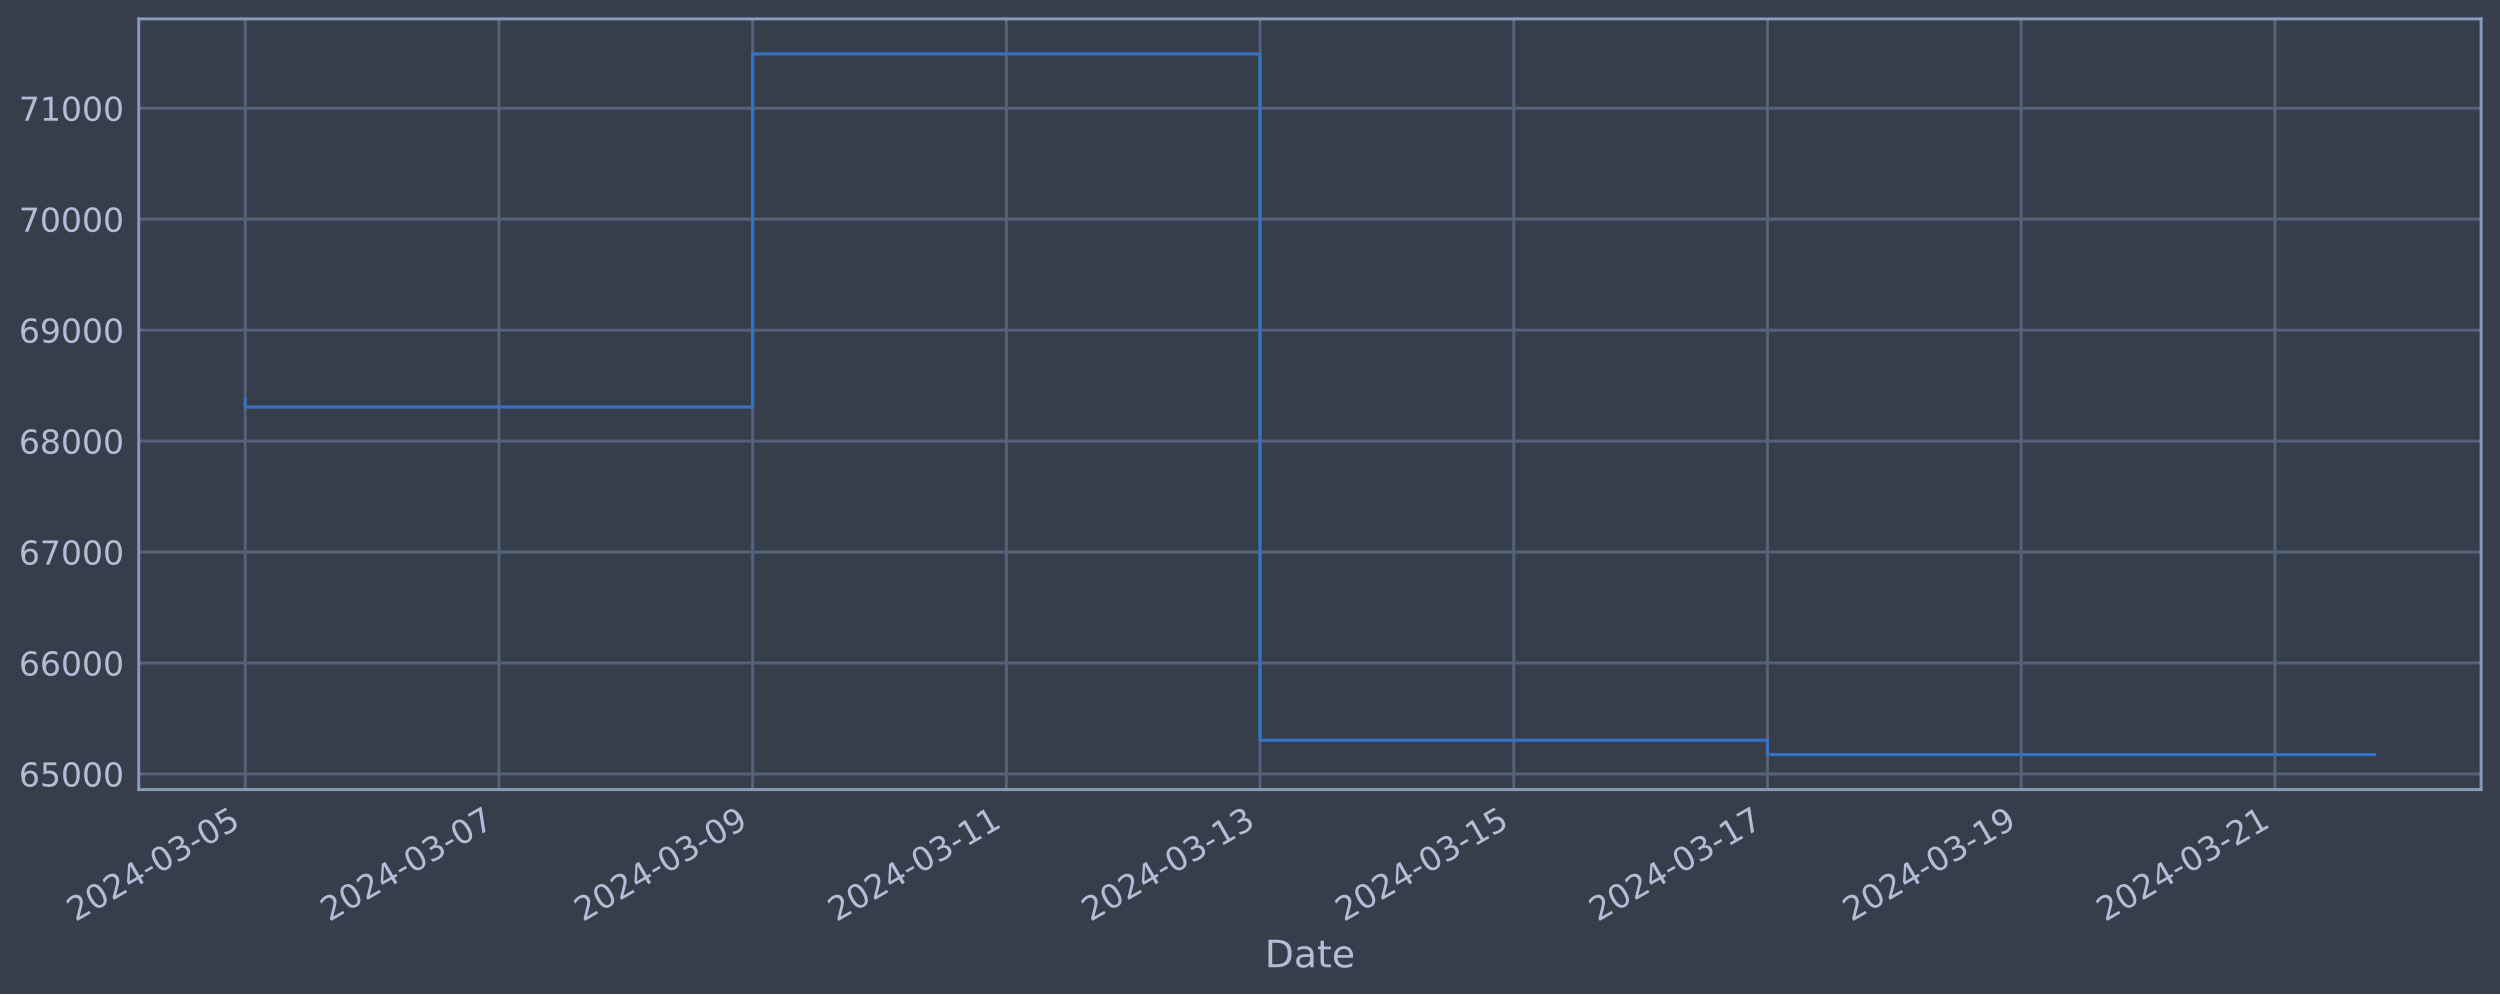
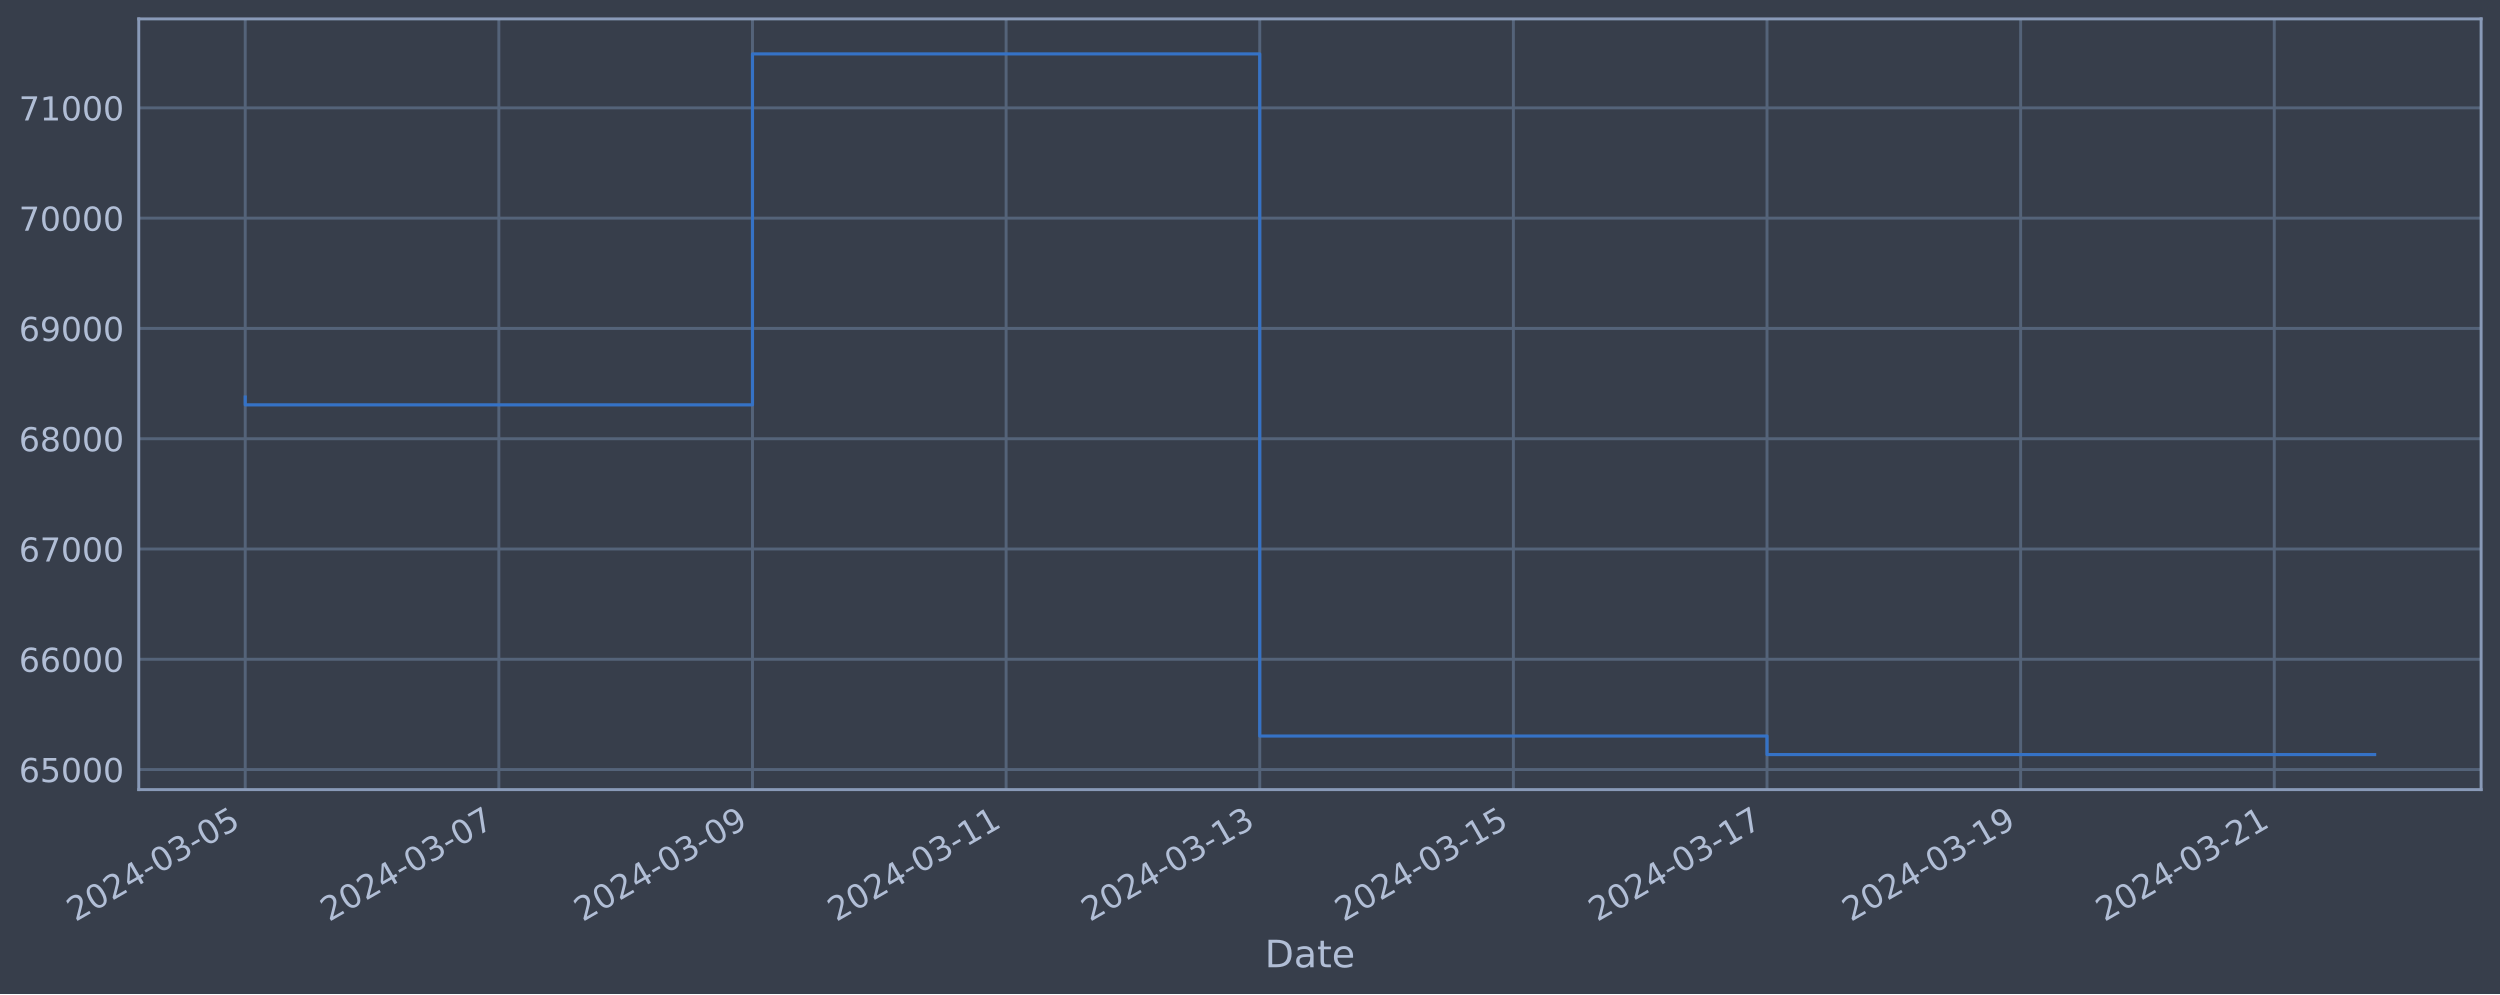
<svg xmlns="http://www.w3.org/2000/svg" xmlns:xlink="http://www.w3.org/1999/xlink" width="952.884pt" height="378.87pt" viewBox="0 0 952.884 378.87" version="1.1">
  <defs>
    <style type="text/css">*{stroke-linejoin: round; stroke-linecap: butt}</style>
  </defs>
  <g id="figure_1">
    <g id="patch_1">
      <path d="M 0 378.87  L 952.884 378.87  L 952.884 0  L 0 0  z " style="fill: #373e4b" />
    </g>
    <g id="axes_1">
      <g id="patch_2">
        <path d="M 52.884 300.96  L 945.684 300.96  L 945.684 7.2  L 52.884 7.2  z " style="fill: #373e4b" />
      </g>
      <g id="matplotlib.axis_1">
        <g id="xtick_1">
          <g id="line2d_1">
-             <path d="M 93.466 300.96  L 93.466 7.2  " clip-path="url(#p7a4f3eaf63)" style="fill: none; stroke: #546379; stroke-width: 1.12; stroke-linecap: square" />
+             <path d="M 93.466 300.96  L 93.466 7.2  " clip-path="url(#pe02b8b12c7)" style="fill: none; stroke: #546379; stroke-width: 1.12; stroke-linecap: square" />
          </g>
          <g id="line2d_2" />
          <g id="text_1">
            <g style="fill: #b1bed6" transform="translate(28.74006 351.4642) rotate(-30) scale(0.126 -0.126)">
              <defs>
                <path id="DejaVuSans-32" d="M 1228 531  L 3431 531  L 3431 0  L 469 0  L 469 531  Q 828 903 1448 1529  Q 2069 2156 2228 2338  Q 2531 2678 2651 2914  Q 2772 3150 2772 3378  Q 2772 3750 2511 3984  Q 2250 4219 1831 4219  Q 1534 4219 1204 4116  Q 875 4013 500 3803  L 500 4441  Q 881 4594 1212 4672  Q 1544 4750 1819 4750  Q 2544 4750 2975 4387  Q 3406 4025 3406 3419  Q 3406 3131 3298 2873  Q 3191 2616 2906 2266  Q 2828 2175 2409 1742  Q 1991 1309 1228 531  z " transform="scale(0.015625)" />
                <path id="DejaVuSans-30" d="M 2034 4250  Q 1547 4250 1301 3770  Q 1056 3291 1056 2328  Q 1056 1369 1301 889  Q 1547 409 2034 409  Q 2525 409 2770 889  Q 3016 1369 3016 2328  Q 3016 3291 2770 3770  Q 2525 4250 2034 4250  z M 2034 4750  Q 2819 4750 3233 4129  Q 3647 3509 3647 2328  Q 3647 1150 3233 529  Q 2819 -91 2034 -91  Q 1250 -91 836 529  Q 422 1150 422 2328  Q 422 3509 836 4129  Q 1250 4750 2034 4750  z " transform="scale(0.015625)" />
                <path id="DejaVuSans-34" d="M 2419 4116  L 825 1625  L 2419 1625  L 2419 4116  z M 2253 4666  L 3047 4666  L 3047 1625  L 3713 1625  L 3713 1100  L 3047 1100  L 3047 0  L 2419 0  L 2419 1100  L 313 1100  L 313 1709  L 2253 4666  z " transform="scale(0.015625)" />
                <path id="DejaVuSans-2d" d="M 313 2009  L 1997 2009  L 1997 1497  L 313 1497  L 313 2009  z " transform="scale(0.015625)" />
                <path id="DejaVuSans-33" d="M 2597 2516  Q 3050 2419 3304 2112  Q 3559 1806 3559 1356  Q 3559 666 3084 287  Q 2609 -91 1734 -91  Q 1441 -91 1130 -33  Q 819 25 488 141  L 488 750  Q 750 597 1062 519  Q 1375 441 1716 441  Q 2309 441 2620 675  Q 2931 909 2931 1356  Q 2931 1769 2642 2001  Q 2353 2234 1838 2234  L 1294 2234  L 1294 2753  L 1863 2753  Q 2328 2753 2575 2939  Q 2822 3125 2822 3475  Q 2822 3834 2567 4026  Q 2313 4219 1838 4219  Q 1578 4219 1281 4162  Q 984 4106 628 3988  L 628 4550  Q 988 4650 1302 4700  Q 1616 4750 1894 4750  Q 2613 4750 3031 4423  Q 3450 4097 3450 3541  Q 3450 3153 3228 2886  Q 3006 2619 2597 2516  z " transform="scale(0.015625)" />
                <path id="DejaVuSans-35" d="M 691 4666  L 3169 4666  L 3169 4134  L 1269 4134  L 1269 2991  Q 1406 3038 1543 3061  Q 1681 3084 1819 3084  Q 2600 3084 3056 2656  Q 3513 2228 3513 1497  Q 3513 744 3044 326  Q 2575 -91 1722 -91  Q 1428 -91 1123 -41  Q 819 9 494 109  L 494 744  Q 775 591 1075 516  Q 1375 441 1709 441  Q 2250 441 2565 725  Q 2881 1009 2881 1497  Q 2881 1984 2565 2268  Q 2250 2553 1709 2553  Q 1456 2553 1204 2497  Q 953 2441 691 2322  L 691 4666  z " transform="scale(0.015625)" />
              </defs>
              <use xlink:href="#DejaVuSans-32" />
              <use xlink:href="#DejaVuSans-30" x="63.623" />
              <use xlink:href="#DejaVuSans-32" x="127.246" />
              <use xlink:href="#DejaVuSans-34" x="190.869" />
              <use xlink:href="#DejaVuSans-2d" x="254.492" />
              <use xlink:href="#DejaVuSans-30" x="290.576" />
              <use xlink:href="#DejaVuSans-33" x="354.199" />
              <use xlink:href="#DejaVuSans-2d" x="417.822" />
              <use xlink:href="#DejaVuSans-30" x="453.906" />
              <use xlink:href="#DejaVuSans-35" x="517.529" />
            </g>
          </g>
        </g>
        <g id="xtick_2">
          <g id="line2d_3">
-             <path d="M 190.168 300.96  L 190.168 7.2  " clip-path="url(#p7a4f3eaf63)" style="fill: none; stroke: #546379; stroke-width: 1.12; stroke-linecap: square" />
+             <path d="M 190.138 300.96  L 190.138 7.2  " clip-path="url(#pe02b8b12c7)" style="fill: none; stroke: #546379; stroke-width: 1.12; stroke-linecap: square" />
          </g>
          <g id="line2d_4" />
          <g id="text_2">
-             <g style="fill: #b1bed6" transform="translate(125.4425 351.4642) rotate(-30) scale(0.126 -0.126)">
+             <g style="fill: #b1bed6" transform="translate(125.4125 351.4642) rotate(-30) scale(0.126 -0.126)">
              <defs>
                <path id="DejaVuSans-37" d="M 525 4666  L 3525 4666  L 3525 4397  L 1831 0  L 1172 0  L 2766 4134  L 525 4134  L 525 4666  z " transform="scale(0.015625)" />
              </defs>
              <use xlink:href="#DejaVuSans-32" />
              <use xlink:href="#DejaVuSans-30" x="63.623" />
              <use xlink:href="#DejaVuSans-32" x="127.246" />
              <use xlink:href="#DejaVuSans-34" x="190.869" />
              <use xlink:href="#DejaVuSans-2d" x="254.492" />
              <use xlink:href="#DejaVuSans-30" x="290.576" />
              <use xlink:href="#DejaVuSans-33" x="354.199" />
              <use xlink:href="#DejaVuSans-2d" x="417.822" />
              <use xlink:href="#DejaVuSans-30" x="453.906" />
              <use xlink:href="#DejaVuSans-37" x="517.529" />
            </g>
          </g>
        </g>
        <g id="xtick_3">
          <g id="line2d_5">
-             <path d="M 286.87 300.96  L 286.87 7.2  " clip-path="url(#p7a4f3eaf63)" style="fill: none; stroke: #546379; stroke-width: 1.12; stroke-linecap: square" />
+             <path d="M 286.81 300.96  L 286.81 7.2  " clip-path="url(#pe02b8b12c7)" style="fill: none; stroke: #546379; stroke-width: 1.12; stroke-linecap: square" />
          </g>
          <g id="line2d_6" />
          <g id="text_3">
-             <g style="fill: #b1bed6" transform="translate(222.145 351.4642) rotate(-30) scale(0.126 -0.126)">
+             <g style="fill: #b1bed6" transform="translate(222.0848 351.4642) rotate(-30) scale(0.126 -0.126)">
              <defs>
                <path id="DejaVuSans-39" d="M 703 97  L 703 672  Q 941 559 1184 500  Q 1428 441 1663 441  Q 2288 441 2617 861  Q 2947 1281 2994 2138  Q 2813 1869 2534 1725  Q 2256 1581 1919 1581  Q 1219 1581 811 2004  Q 403 2428 403 3163  Q 403 3881 828 4315  Q 1253 4750 1959 4750  Q 2769 4750 3195 4129  Q 3622 3509 3622 2328  Q 3622 1225 3098 567  Q 2575 -91 1691 -91  Q 1453 -91 1209 -44  Q 966 3 703 97  z M 1959 2075  Q 2384 2075 2632 2365  Q 2881 2656 2881 3163  Q 2881 3666 2632 3958  Q 2384 4250 1959 4250  Q 1534 4250 1286 3958  Q 1038 3666 1038 3163  Q 1038 2656 1286 2365  Q 1534 2075 1959 2075  z " transform="scale(0.015625)" />
              </defs>
              <use xlink:href="#DejaVuSans-32" />
              <use xlink:href="#DejaVuSans-30" x="63.623" />
              <use xlink:href="#DejaVuSans-32" x="127.246" />
              <use xlink:href="#DejaVuSans-34" x="190.869" />
              <use xlink:href="#DejaVuSans-2d" x="254.492" />
              <use xlink:href="#DejaVuSans-30" x="290.576" />
              <use xlink:href="#DejaVuSans-33" x="354.199" />
              <use xlink:href="#DejaVuSans-2d" x="417.822" />
              <use xlink:href="#DejaVuSans-30" x="453.906" />
              <use xlink:href="#DejaVuSans-39" x="517.529" />
            </g>
          </g>
        </g>
        <g id="xtick_4">
          <g id="line2d_7">
-             <path d="M 383.573 300.96  L 383.573 7.2  " clip-path="url(#p7a4f3eaf63)" style="fill: none; stroke: #546379; stroke-width: 1.12; stroke-linecap: square" />
+             <path d="M 383.483 300.96  L 383.483 7.2  " clip-path="url(#pe02b8b12c7)" style="fill: none; stroke: #546379; stroke-width: 1.12; stroke-linecap: square" />
          </g>
          <g id="line2d_8" />
          <g id="text_4">
-             <g style="fill: #b1bed6" transform="translate(318.8474 351.4642) rotate(-30) scale(0.126 -0.126)">
+             <g style="fill: #b1bed6" transform="translate(318.7572 351.4642) rotate(-30) scale(0.126 -0.126)">
              <defs>
                <path id="DejaVuSans-31" d="M 794 531  L 1825 531  L 1825 4091  L 703 3866  L 703 4441  L 1819 4666  L 2450 4666  L 2450 531  L 3481 531  L 3481 0  L 794 0  L 794 531  z " transform="scale(0.015625)" />
              </defs>
              <use xlink:href="#DejaVuSans-32" />
              <use xlink:href="#DejaVuSans-30" x="63.623" />
              <use xlink:href="#DejaVuSans-32" x="127.246" />
              <use xlink:href="#DejaVuSans-34" x="190.869" />
              <use xlink:href="#DejaVuSans-2d" x="254.492" />
              <use xlink:href="#DejaVuSans-30" x="290.576" />
              <use xlink:href="#DejaVuSans-33" x="354.199" />
              <use xlink:href="#DejaVuSans-2d" x="417.822" />
              <use xlink:href="#DejaVuSans-31" x="453.906" />
              <use xlink:href="#DejaVuSans-31" x="517.529" />
            </g>
          </g>
        </g>
        <g id="xtick_5">
          <g id="line2d_9">
-             <path d="M 480.275 300.96  L 480.275 7.2  " clip-path="url(#p7a4f3eaf63)" style="fill: none; stroke: #546379; stroke-width: 1.12; stroke-linecap: square" />
+             <path d="M 480.155 300.96  L 480.155 7.2  " clip-path="url(#pe02b8b12c7)" style="fill: none; stroke: #546379; stroke-width: 1.12; stroke-linecap: square" />
          </g>
          <g id="line2d_10" />
          <g id="text_5">
-             <g style="fill: #b1bed6" transform="translate(415.5499 351.4642) rotate(-30) scale(0.126 -0.126)">
+             <g style="fill: #b1bed6" transform="translate(415.4296 351.4642) rotate(-30) scale(0.126 -0.126)">
              <use xlink:href="#DejaVuSans-32" />
              <use xlink:href="#DejaVuSans-30" x="63.623" />
              <use xlink:href="#DejaVuSans-32" x="127.246" />
              <use xlink:href="#DejaVuSans-34" x="190.869" />
              <use xlink:href="#DejaVuSans-2d" x="254.492" />
              <use xlink:href="#DejaVuSans-30" x="290.576" />
              <use xlink:href="#DejaVuSans-33" x="354.199" />
              <use xlink:href="#DejaVuSans-2d" x="417.822" />
              <use xlink:href="#DejaVuSans-31" x="453.906" />
              <use xlink:href="#DejaVuSans-33" x="517.529" />
            </g>
          </g>
        </g>
        <g id="xtick_6">
          <g id="line2d_11">
-             <path d="M 576.978 300.96  L 576.978 7.2  " clip-path="url(#p7a4f3eaf63)" style="fill: none; stroke: #546379; stroke-width: 1.12; stroke-linecap: square" />
+             <path d="M 576.828 300.96  L 576.828 7.2  " clip-path="url(#pe02b8b12c7)" style="fill: none; stroke: #546379; stroke-width: 1.12; stroke-linecap: square" />
          </g>
          <g id="line2d_12" />
          <g id="text_6">
-             <g style="fill: #b1bed6" transform="translate(512.2523 351.4642) rotate(-30) scale(0.126 -0.126)">
+             <g style="fill: #b1bed6" transform="translate(512.102 351.4642) rotate(-30) scale(0.126 -0.126)">
              <use xlink:href="#DejaVuSans-32" />
              <use xlink:href="#DejaVuSans-30" x="63.623" />
              <use xlink:href="#DejaVuSans-32" x="127.246" />
              <use xlink:href="#DejaVuSans-34" x="190.869" />
              <use xlink:href="#DejaVuSans-2d" x="254.492" />
              <use xlink:href="#DejaVuSans-30" x="290.576" />
              <use xlink:href="#DejaVuSans-33" x="354.199" />
              <use xlink:href="#DejaVuSans-2d" x="417.822" />
              <use xlink:href="#DejaVuSans-31" x="453.906" />
              <use xlink:href="#DejaVuSans-35" x="517.529" />
            </g>
          </g>
        </g>
        <g id="xtick_7">
          <g id="line2d_13">
-             <path d="M 673.68 300.96  L 673.68 7.2  " clip-path="url(#p7a4f3eaf63)" style="fill: none; stroke: #546379; stroke-width: 1.12; stroke-linecap: square" />
+             <path d="M 673.5 300.96  L 673.5 7.2  " clip-path="url(#pe02b8b12c7)" style="fill: none; stroke: #546379; stroke-width: 1.12; stroke-linecap: square" />
          </g>
          <g id="line2d_14" />
          <g id="text_7">
-             <g style="fill: #b1bed6" transform="translate(608.9548 351.4642) rotate(-30) scale(0.126 -0.126)">
+             <g style="fill: #b1bed6" transform="translate(608.7744 351.4642) rotate(-30) scale(0.126 -0.126)">
              <use xlink:href="#DejaVuSans-32" />
              <use xlink:href="#DejaVuSans-30" x="63.623" />
              <use xlink:href="#DejaVuSans-32" x="127.246" />
              <use xlink:href="#DejaVuSans-34" x="190.869" />
              <use xlink:href="#DejaVuSans-2d" x="254.492" />
              <use xlink:href="#DejaVuSans-30" x="290.576" />
              <use xlink:href="#DejaVuSans-33" x="354.199" />
              <use xlink:href="#DejaVuSans-2d" x="417.822" />
              <use xlink:href="#DejaVuSans-31" x="453.906" />
              <use xlink:href="#DejaVuSans-37" x="517.529" />
            </g>
          </g>
        </g>
        <g id="xtick_8">
          <g id="line2d_15">
-             <path d="M 770.383 300.96  L 770.383 7.2  " clip-path="url(#p7a4f3eaf63)" style="fill: none; stroke: #546379; stroke-width: 1.12; stroke-linecap: square" />
+             <path d="M 770.172 300.96  L 770.172 7.2  " clip-path="url(#pe02b8b12c7)" style="fill: none; stroke: #546379; stroke-width: 1.12; stroke-linecap: square" />
          </g>
          <g id="line2d_16" />
          <g id="text_8">
-             <g style="fill: #b1bed6" transform="translate(705.6573 351.4642) rotate(-30) scale(0.126 -0.126)">
+             <g style="fill: #b1bed6" transform="translate(705.4468 351.4642) rotate(-30) scale(0.126 -0.126)">
              <use xlink:href="#DejaVuSans-32" />
              <use xlink:href="#DejaVuSans-30" x="63.623" />
              <use xlink:href="#DejaVuSans-32" x="127.246" />
              <use xlink:href="#DejaVuSans-34" x="190.869" />
              <use xlink:href="#DejaVuSans-2d" x="254.492" />
              <use xlink:href="#DejaVuSans-30" x="290.576" />
              <use xlink:href="#DejaVuSans-33" x="354.199" />
              <use xlink:href="#DejaVuSans-2d" x="417.822" />
              <use xlink:href="#DejaVuSans-31" x="453.906" />
              <use xlink:href="#DejaVuSans-39" x="517.529" />
            </g>
          </g>
        </g>
        <g id="xtick_9">
          <g id="line2d_17">
-             <path d="M 867.085 300.96  L 867.085 7.2  " clip-path="url(#p7a4f3eaf63)" style="fill: none; stroke: #546379; stroke-width: 1.12; stroke-linecap: square" />
+             <path d="M 866.845 300.96  L 866.845 7.2  " clip-path="url(#pe02b8b12c7)" style="fill: none; stroke: #546379; stroke-width: 1.12; stroke-linecap: square" />
          </g>
          <g id="line2d_18" />
          <g id="text_9">
-             <g style="fill: #b1bed6" transform="translate(802.3597 351.4642) rotate(-30) scale(0.126 -0.126)">
+             <g style="fill: #b1bed6" transform="translate(802.1192 351.4642) rotate(-30) scale(0.126 -0.126)">
              <use xlink:href="#DejaVuSans-32" />
              <use xlink:href="#DejaVuSans-30" x="63.623" />
              <use xlink:href="#DejaVuSans-32" x="127.246" />
              <use xlink:href="#DejaVuSans-34" x="190.869" />
              <use xlink:href="#DejaVuSans-2d" x="254.492" />
              <use xlink:href="#DejaVuSans-30" x="290.576" />
              <use xlink:href="#DejaVuSans-33" x="354.199" />
              <use xlink:href="#DejaVuSans-2d" x="417.822" />
              <use xlink:href="#DejaVuSans-32" x="453.906" />
              <use xlink:href="#DejaVuSans-31" x="517.529" />
            </g>
          </g>
        </g>
        <g id="text_10">
          <g style="fill: #b1bed6" transform="translate(482.0746 368.6753) scale(0.144 -0.144)">
            <defs>
              <path id="DejaVuSans-44" d="M 1259 4147  L 1259 519  L 2022 519  Q 2988 519 3436 956  Q 3884 1394 3884 2338  Q 3884 3275 3436 3711  Q 2988 4147 2022 4147  L 1259 4147  z M 628 4666  L 1925 4666  Q 3281 4666 3915 4102  Q 4550 3538 4550 2338  Q 4550 1131 3912 565  Q 3275 0 1925 0  L 628 0  L 628 4666  z " transform="scale(0.015625)" />
              <path id="DejaVuSans-61" d="M 2194 1759  Q 1497 1759 1228 1600  Q 959 1441 959 1056  Q 959 750 1161 570  Q 1363 391 1709 391  Q 2188 391 2477 730  Q 2766 1069 2766 1631  L 2766 1759  L 2194 1759  z M 3341 1997  L 3341 0  L 2766 0  L 2766 531  Q 2569 213 2275 61  Q 1981 -91 1556 -91  Q 1019 -91 701 211  Q 384 513 384 1019  Q 384 1609 779 1909  Q 1175 2209 1959 2209  L 2766 2209  L 2766 2266  Q 2766 2663 2505 2880  Q 2244 3097 1772 3097  Q 1472 3097 1187 3025  Q 903 2953 641 2809  L 641 3341  Q 956 3463 1253 3523  Q 1550 3584 1831 3584  Q 2591 3584 2966 3190  Q 3341 2797 3341 1997  z " transform="scale(0.015625)" />
              <path id="DejaVuSans-74" d="M 1172 4494  L 1172 3500  L 2356 3500  L 2356 3053  L 1172 3053  L 1172 1153  Q 1172 725 1289 603  Q 1406 481 1766 481  L 2356 481  L 2356 0  L 1766 0  Q 1100 0 847 248  Q 594 497 594 1153  L 594 3053  L 172 3053  L 172 3500  L 594 3500  L 594 4494  L 1172 4494  z " transform="scale(0.015625)" />
              <path id="DejaVuSans-65" d="M 3597 1894  L 3597 1613  L 953 1613  Q 991 1019 1311 708  Q 1631 397 2203 397  Q 2534 397 2845 478  Q 3156 559 3463 722  L 3463 178  Q 3153 47 2828 -22  Q 2503 -91 2169 -91  Q 1331 -91 842 396  Q 353 884 353 1716  Q 353 2575 817 3079  Q 1281 3584 2069 3584  Q 2775 3584 3186 3129  Q 3597 2675 3597 1894  z M 3022 2063  Q 3016 2534 2758 2815  Q 2500 3097 2075 3097  Q 1594 3097 1305 2825  Q 1016 2553 972 2059  L 3022 2063  z " transform="scale(0.015625)" />
            </defs>
            <use xlink:href="#DejaVuSans-44" />
            <use xlink:href="#DejaVuSans-61" x="77.002" />
            <use xlink:href="#DejaVuSans-74" x="138.281" />
            <use xlink:href="#DejaVuSans-65" x="177.49" />
          </g>
        </g>
      </g>
      <g id="matplotlib.axis_2">
        <g id="ytick_1">
          <g id="line2d_19">
-             <path d="M 52.884 294.991  L 945.684 294.991  " clip-path="url(#p7a4f3eaf63)" style="fill: none; stroke: #546379; stroke-width: 1.12; stroke-linecap: square" />
+             <path d="M 52.884 293.316  L 945.684 293.316  " clip-path="url(#pe02b8b12c7)" style="fill: none; stroke: #546379; stroke-width: 1.12; stroke-linecap: square" />
          </g>
          <g id="line2d_20" />
          <g id="text_11">
-             <g style="fill: #b1bed6" transform="translate(7.2 299.7781) scale(0.126 -0.126)">
+             <g style="fill: #b1bed6" transform="translate(7.2 298.103) scale(0.126 -0.126)">
              <defs>
                <path id="DejaVuSans-36" d="M 2113 2584  Q 1688 2584 1439 2293  Q 1191 2003 1191 1497  Q 1191 994 1439 701  Q 1688 409 2113 409  Q 2538 409 2786 701  Q 3034 994 3034 1497  Q 3034 2003 2786 2293  Q 2538 2584 2113 2584  z M 3366 4563  L 3366 3988  Q 3128 4100 2886 4159  Q 2644 4219 2406 4219  Q 1781 4219 1451 3797  Q 1122 3375 1075 2522  Q 1259 2794 1537 2939  Q 1816 3084 2150 3084  Q 2853 3084 3261 2657  Q 3669 2231 3669 1497  Q 3669 778 3244 343  Q 2819 -91 2113 -91  Q 1303 -91 875 529  Q 447 1150 447 2328  Q 447 3434 972 4092  Q 1497 4750 2381 4750  Q 2619 4750 2861 4703  Q 3103 4656 3366 4563  z " transform="scale(0.015625)" />
              </defs>
              <use xlink:href="#DejaVuSans-36" />
              <use xlink:href="#DejaVuSans-35" x="63.623" />
              <use xlink:href="#DejaVuSans-30" x="127.246" />
              <use xlink:href="#DejaVuSans-30" x="190.869" />
              <use xlink:href="#DejaVuSans-30" x="254.492" />
            </g>
          </g>
        </g>
        <g id="ytick_2">
          <g id="line2d_21">
-             <path d="M 52.884 252.7  L 945.684 252.7  " clip-path="url(#p7a4f3eaf63)" style="fill: none; stroke: #546379; stroke-width: 1.12; stroke-linecap: square" />
+             <path d="M 52.884 251.283  L 945.684 251.283  " clip-path="url(#pe02b8b12c7)" style="fill: none; stroke: #546379; stroke-width: 1.12; stroke-linecap: square" />
          </g>
          <g id="line2d_22" />
          <g id="text_12">
-             <g style="fill: #b1bed6" transform="translate(7.2 257.4867) scale(0.126 -0.126)">
+             <g style="fill: #b1bed6" transform="translate(7.2 256.0697) scale(0.126 -0.126)">
              <use xlink:href="#DejaVuSans-36" />
              <use xlink:href="#DejaVuSans-36" x="63.623" />
              <use xlink:href="#DejaVuSans-30" x="127.246" />
              <use xlink:href="#DejaVuSans-30" x="190.869" />
              <use xlink:href="#DejaVuSans-30" x="254.492" />
            </g>
          </g>
        </g>
        <g id="ytick_3">
          <g id="line2d_23">
-             <path d="M 52.884 210.408  L 945.684 210.408  " clip-path="url(#p7a4f3eaf63)" style="fill: none; stroke: #546379; stroke-width: 1.12; stroke-linecap: square" />
+             <path d="M 52.884 209.249  L 945.684 209.249  " clip-path="url(#pe02b8b12c7)" style="fill: none; stroke: #546379; stroke-width: 1.12; stroke-linecap: square" />
          </g>
          <g id="line2d_24" />
          <g id="text_13">
-             <g style="fill: #b1bed6" transform="translate(7.2 215.1952) scale(0.126 -0.126)">
+             <g style="fill: #b1bed6" transform="translate(7.2 214.0365) scale(0.126 -0.126)">
              <use xlink:href="#DejaVuSans-36" />
              <use xlink:href="#DejaVuSans-37" x="63.623" />
              <use xlink:href="#DejaVuSans-30" x="127.246" />
              <use xlink:href="#DejaVuSans-30" x="190.869" />
              <use xlink:href="#DejaVuSans-30" x="254.492" />
            </g>
          </g>
        </g>
        <g id="ytick_4">
          <g id="line2d_25">
-             <path d="M 52.884 168.117  L 945.684 168.117  " clip-path="url(#p7a4f3eaf63)" style="fill: none; stroke: #546379; stroke-width: 1.12; stroke-linecap: square" />
+             <path d="M 52.884 167.216  L 945.684 167.216  " clip-path="url(#pe02b8b12c7)" style="fill: none; stroke: #546379; stroke-width: 1.12; stroke-linecap: square" />
          </g>
          <g id="line2d_26" />
          <g id="text_14">
-             <g style="fill: #b1bed6" transform="translate(7.2 172.9038) scale(0.126 -0.126)">
+             <g style="fill: #b1bed6" transform="translate(7.2 172.0032) scale(0.126 -0.126)">
              <defs>
                <path id="DejaVuSans-38" d="M 2034 2216  Q 1584 2216 1326 1975  Q 1069 1734 1069 1313  Q 1069 891 1326 650  Q 1584 409 2034 409  Q 2484 409 2743 651  Q 3003 894 3003 1313  Q 3003 1734 2745 1975  Q 2488 2216 2034 2216  z M 1403 2484  Q 997 2584 770 2862  Q 544 3141 544 3541  Q 544 4100 942 4425  Q 1341 4750 2034 4750  Q 2731 4750 3128 4425  Q 3525 4100 3525 3541  Q 3525 3141 3298 2862  Q 3072 2584 2669 2484  Q 3125 2378 3379 2068  Q 3634 1759 3634 1313  Q 3634 634 3220 271  Q 2806 -91 2034 -91  Q 1263 -91 848 271  Q 434 634 434 1313  Q 434 1759 690 2068  Q 947 2378 1403 2484  z M 1172 3481  Q 1172 3119 1398 2916  Q 1625 2713 2034 2713  Q 2441 2713 2670 2916  Q 2900 3119 2900 3481  Q 2900 3844 2670 4047  Q 2441 4250 2034 4250  Q 1625 4250 1398 4047  Q 1172 3844 1172 3481  z " transform="scale(0.015625)" />
              </defs>
              <use xlink:href="#DejaVuSans-36" />
              <use xlink:href="#DejaVuSans-38" x="63.623" />
              <use xlink:href="#DejaVuSans-30" x="127.246" />
              <use xlink:href="#DejaVuSans-30" x="190.869" />
              <use xlink:href="#DejaVuSans-30" x="254.492" />
            </g>
          </g>
        </g>
        <g id="ytick_5">
          <g id="line2d_27">
-             <path d="M 52.884 125.825  L 945.684 125.825  " clip-path="url(#p7a4f3eaf63)" style="fill: none; stroke: #546379; stroke-width: 1.12; stroke-linecap: square" />
+             <path d="M 52.884 125.183  L 945.684 125.183  " clip-path="url(#pe02b8b12c7)" style="fill: none; stroke: #546379; stroke-width: 1.12; stroke-linecap: square" />
          </g>
          <g id="line2d_28" />
          <g id="text_15">
-             <g style="fill: #b1bed6" transform="translate(7.2 130.6124) scale(0.126 -0.126)">
+             <g style="fill: #b1bed6" transform="translate(7.2 129.9699) scale(0.126 -0.126)">
              <use xlink:href="#DejaVuSans-36" />
              <use xlink:href="#DejaVuSans-39" x="63.623" />
              <use xlink:href="#DejaVuSans-30" x="127.246" />
              <use xlink:href="#DejaVuSans-30" x="190.869" />
              <use xlink:href="#DejaVuSans-30" x="254.492" />
            </g>
          </g>
        </g>
        <g id="ytick_6">
          <g id="line2d_29">
-             <path d="M 52.884 83.534  L 945.684 83.534  " clip-path="url(#p7a4f3eaf63)" style="fill: none; stroke: #546379; stroke-width: 1.12; stroke-linecap: square" />
+             <path d="M 52.884 83.15  L 945.684 83.15  " clip-path="url(#pe02b8b12c7)" style="fill: none; stroke: #546379; stroke-width: 1.12; stroke-linecap: square" />
          </g>
          <g id="line2d_30" />
          <g id="text_16">
-             <g style="fill: #b1bed6" transform="translate(7.2 88.32097) scale(0.126 -0.126)">
+             <g style="fill: #b1bed6" transform="translate(7.2 87.93657) scale(0.126 -0.126)">
              <use xlink:href="#DejaVuSans-37" />
              <use xlink:href="#DejaVuSans-30" x="63.623" />
              <use xlink:href="#DejaVuSans-30" x="127.246" />
              <use xlink:href="#DejaVuSans-30" x="190.869" />
              <use xlink:href="#DejaVuSans-30" x="254.492" />
            </g>
          </g>
        </g>
        <g id="ytick_7">
          <g id="line2d_31">
-             <path d="M 52.884 41.243  L 945.684 41.243  " clip-path="url(#p7a4f3eaf63)" style="fill: none; stroke: #546379; stroke-width: 1.12; stroke-linecap: square" />
+             <path d="M 52.884 41.116  L 945.684 41.116  " clip-path="url(#pe02b8b12c7)" style="fill: none; stroke: #546379; stroke-width: 1.12; stroke-linecap: square" />
          </g>
          <g id="line2d_32" />
          <g id="text_17">
-             <g style="fill: #b1bed6" transform="translate(7.2 46.02955) scale(0.126 -0.126)">
+             <g style="fill: #b1bed6" transform="translate(7.2 45.90327) scale(0.126 -0.126)">
              <use xlink:href="#DejaVuSans-37" />
              <use xlink:href="#DejaVuSans-31" x="63.623" />
              <use xlink:href="#DejaVuSans-30" x="127.246" />
              <use xlink:href="#DejaVuSans-30" x="190.869" />
              <use xlink:href="#DejaVuSans-30" x="254.492" />
            </g>
          </g>
        </g>
      </g>
      <g id="line2d_33">
-         <path d="M 93.466 152.145  L 93.466 155.138  L 286.87 155.138  L 286.87 20.553  L 480.275 20.553  L 480.275 282.148  L 673.68 282.148  L 673.68 287.607  L 905.102 287.607  " clip-path="url(#p7a4f3eaf63)" style="fill: none; stroke: #3572c6; stroke-width: 1.2; stroke-linecap: square" />
+         <path d="M 93.466 151.341  L 93.466 154.316  L 286.81 154.316  L 286.81 20.553  L 480.155 20.553  L 480.155 280.552  L 673.5 280.552  L 673.5 287.607  L 905.102 287.607  " clip-path="url(#pe02b8b12c7)" style="fill: none; stroke: #3572c6; stroke-width: 1.2; stroke-linecap: square" />
      </g>
      <g id="patch_3">
        <path d="M 52.884 300.96  L 52.884 7.2  " style="fill: none; stroke: #899ab8; stroke-width: 1.12; stroke-linejoin: miter; stroke-linecap: square" />
      </g>
      <g id="patch_4">
        <path d="M 945.684 300.96  L 945.684 7.2  " style="fill: none; stroke: #899ab8; stroke-width: 1.12; stroke-linejoin: miter; stroke-linecap: square" />
      </g>
      <g id="patch_5">
        <path d="M 52.884 300.96  L 945.684 300.96  " style="fill: none; stroke: #899ab8; stroke-width: 1.12; stroke-linejoin: miter; stroke-linecap: square" />
      </g>
      <g id="patch_6">
        <path d="M 52.884 7.2  L 945.684 7.2  " style="fill: none; stroke: #899ab8; stroke-width: 1.12; stroke-linejoin: miter; stroke-linecap: square" />
      </g>
    </g>
  </g>
  <defs>
-     <clipPath id="p7a4f3eaf63">
+     <clipPath id="pe02b8b12c7">
      <rect x="52.884" y="7.2" width="892.8" height="293.76" />
    </clipPath>
  </defs>
</svg>
